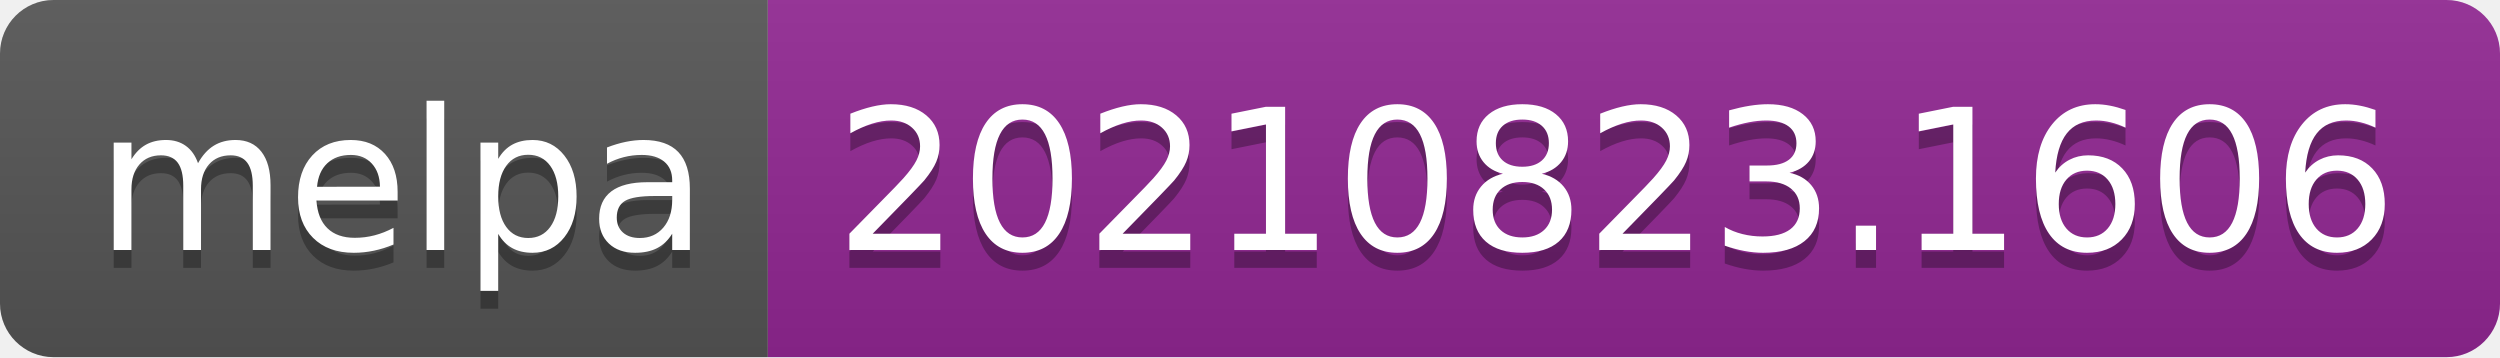
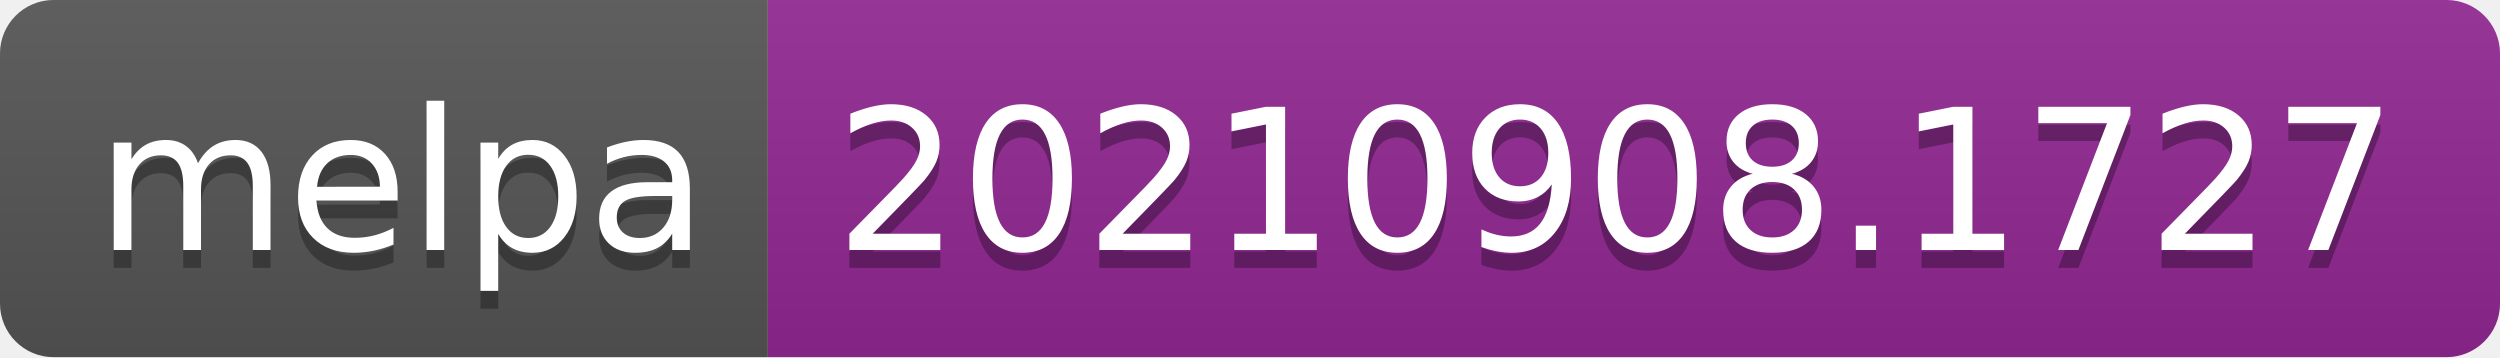
- <svg xmlns="http://www.w3.org/2000/svg" width="140" height="20" role="img" aria-label="melpa: 20210823.1606">
+ <svg xmlns="http://www.w3.org/2000/svg" width="140" height="20" role="img" aria-label="melpa: 20210908.1727">
  <linearGradient id="s" x2="0" y2="100%">
    <stop offset="0" stop-color="#bbb" stop-opacity=".1" />
    <stop offset="1" stop-opacity=".1" />
  </linearGradient>
  <clipPath id="r">
    <rect width="140" height="20" rx="3" fill="#fff" />
  </clipPath>
  <g clip-path="url(#r)">
    <rect width="43" height="20" fill="#555" />
    <rect x="43" width="97" height="20" fill="#922793" />
    <rect width="140" height="20" fill="url(#s)" />
  </g>
  <g fill="#fff" text-anchor="middle" font-family="Verdana,Geneva,DejaVu Sans,sans-serif" text-rendering="geometricPrecision" font-size="110">
    <text aria-hidden="true" x="225" y="150" fill="#010101" fill-opacity=".3" transform="scale(.1)" textLength="330">melpa</text>
    <text x="225" y="140" transform="scale(.1)" fill="#fff" textLength="330">melpa</text>
-     <text aria-hidden="true" x="905" y="150" fill="#010101" fill-opacity=".3" transform="scale(.1)" textLength="870">20210823.1606</text>
-     <text x="905" y="140" transform="scale(.1)" fill="#fff" textLength="870">20210823.1606</text>
+     <text aria-hidden="true" x="905" y="150" fill="#010101" fill-opacity=".3" transform="scale(.1)" textLength="870">20210908.1727</text>
+     <text x="905" y="140" transform="scale(.1)" fill="#fff" textLength="870">20210908.1727</text>
  </g>
</svg>
